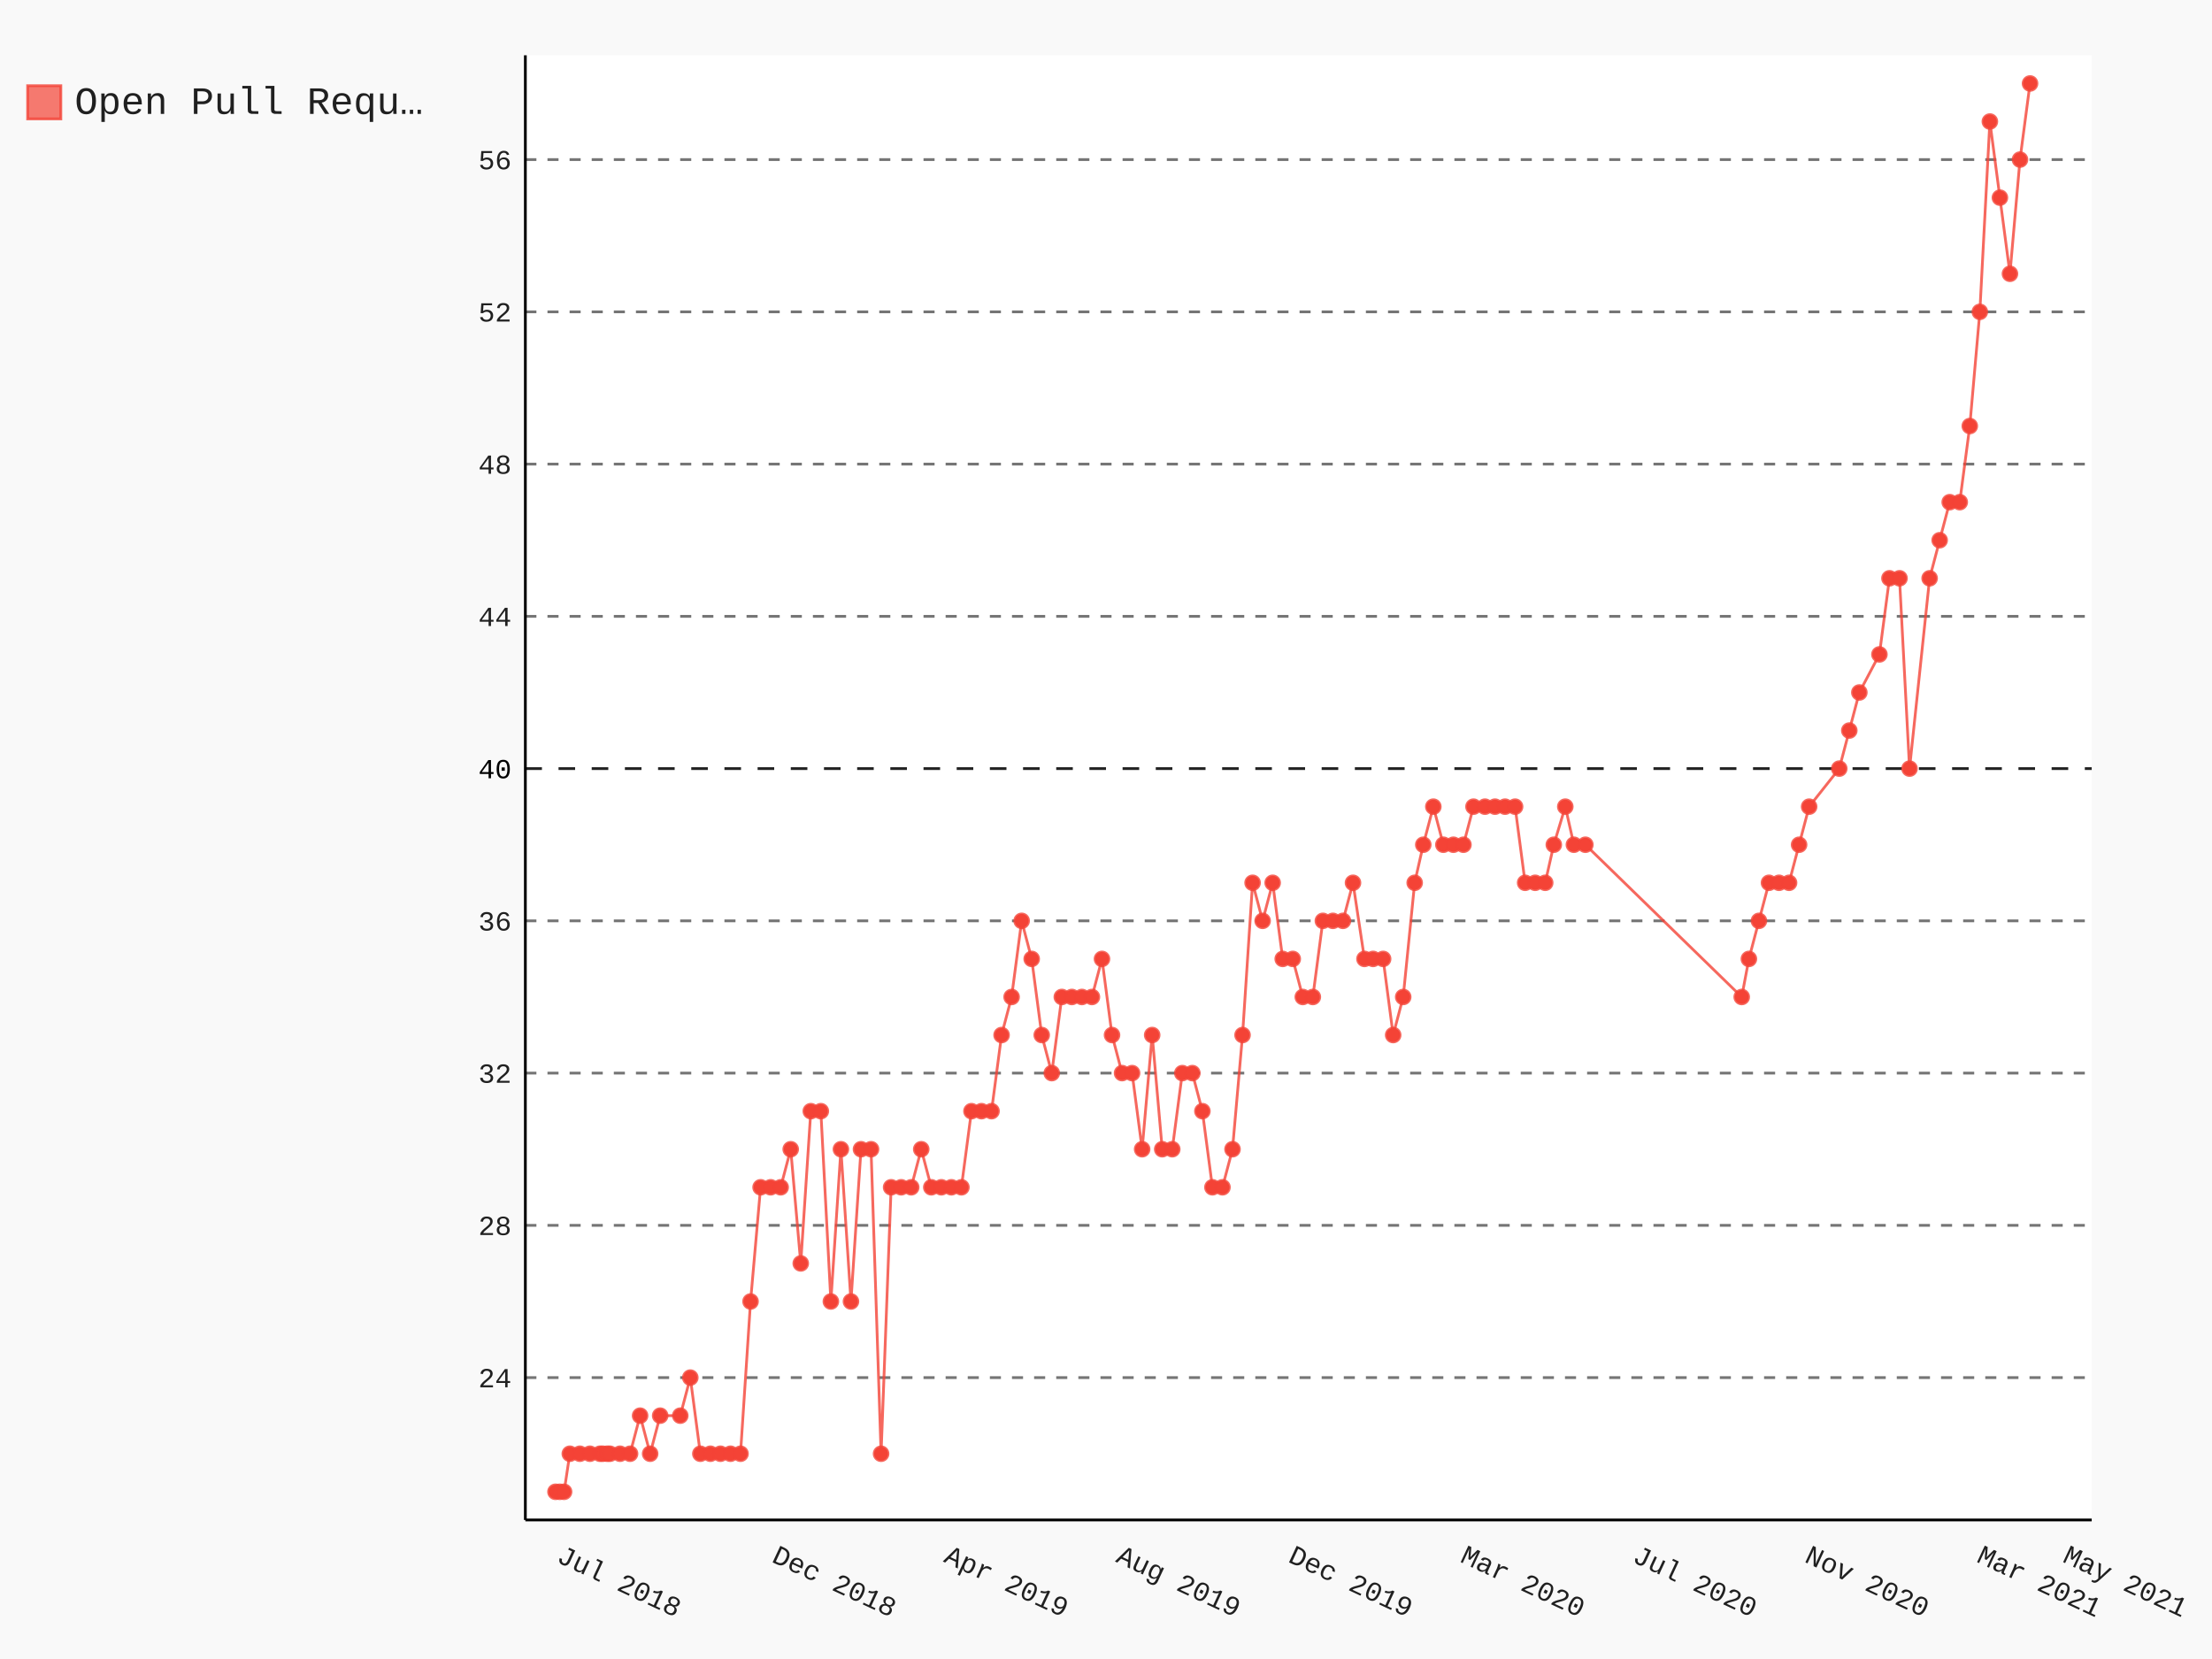
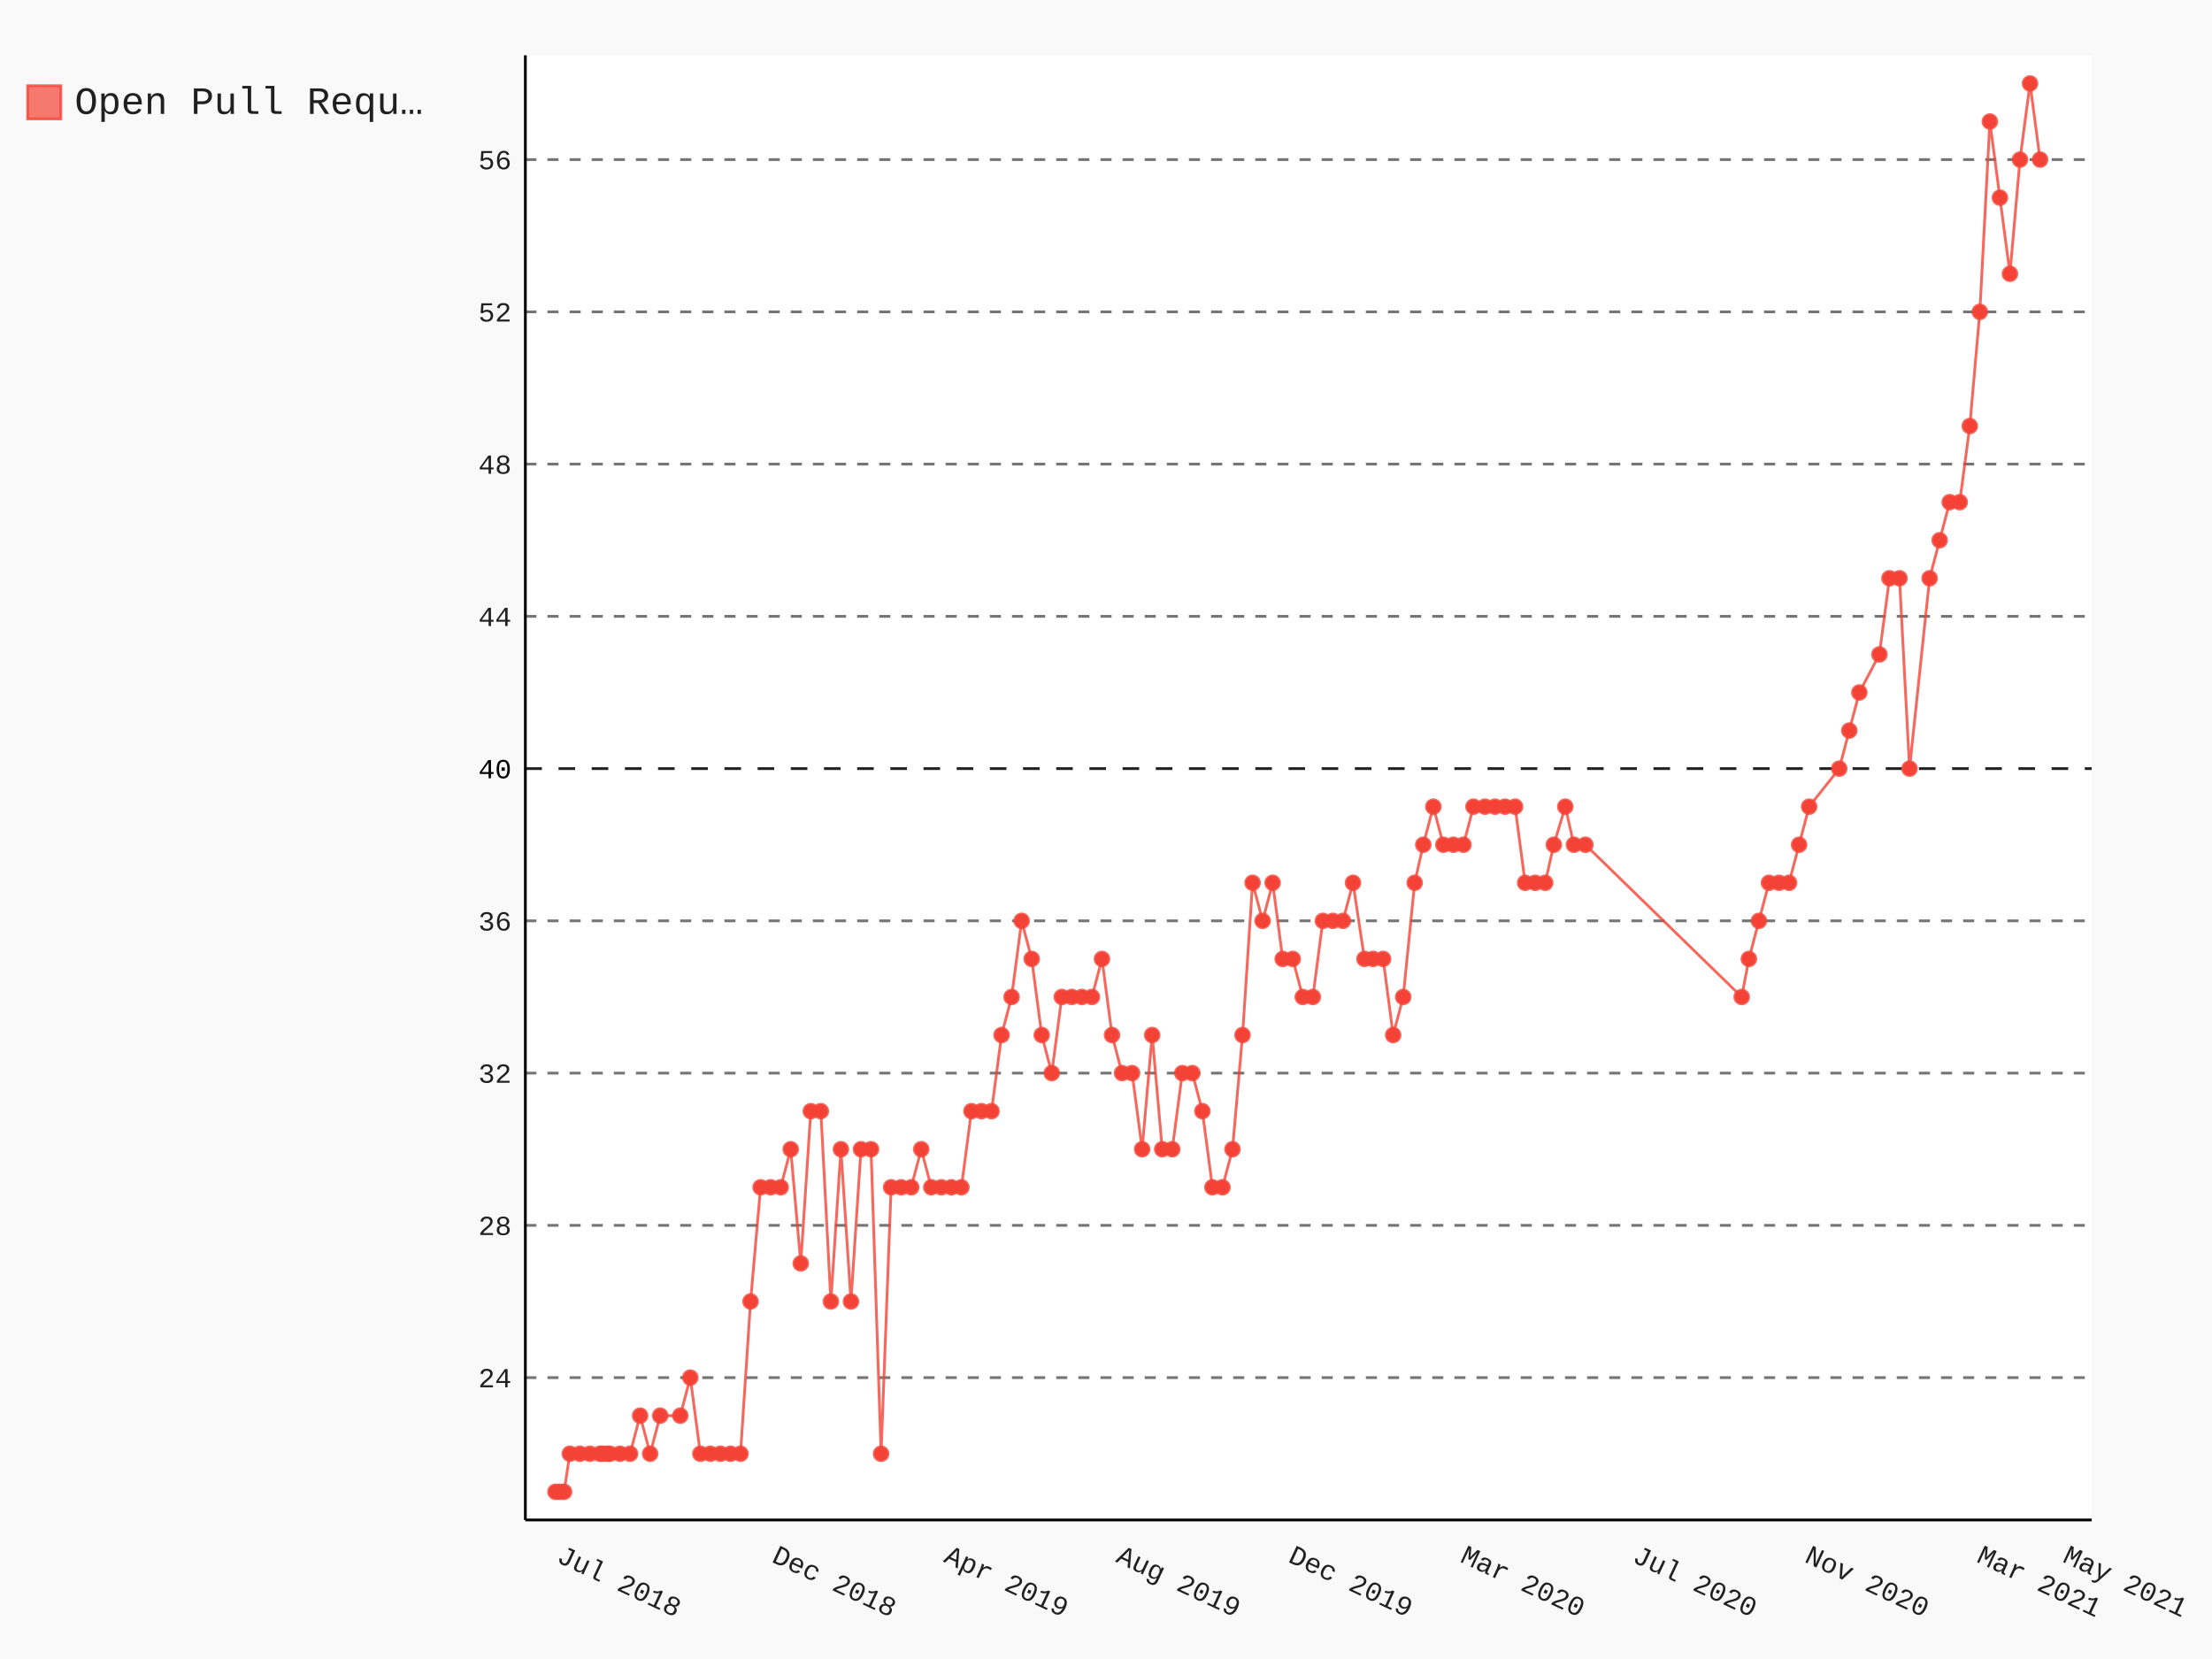
- <svg xmlns="http://www.w3.org/2000/svg" id="chart-201cdb72-e151-4a73-866a-be27b83f7df5" class="pygal-chart" viewBox="0 0 800 600">
+ <svg xmlns="http://www.w3.org/2000/svg" id="chart-57441b42-620b-4016-ae4b-de3ec5f454ff" class="pygal-chart" viewBox="0 0 800 600">
  <defs>
-     <style type="text/css">#chart-201cdb72-e151-4a73-866a-be27b83f7df5{-webkit-user-select:none;-webkit-font-smoothing:antialiased;font-family:Consolas,"Liberation Mono",Menlo,Courier,monospace}#chart-201cdb72-e151-4a73-866a-be27b83f7df5 .title{font-family:Consolas,"Liberation Mono",Menlo,Courier,monospace;font-size:16px}#chart-201cdb72-e151-4a73-866a-be27b83f7df5 .legends .legend text{font-family:Consolas,"Liberation Mono",Menlo,Courier,monospace;font-size:14px}#chart-201cdb72-e151-4a73-866a-be27b83f7df5 .axis text{font-family:Consolas,"Liberation Mono",Menlo,Courier,monospace;font-size:10px}#chart-201cdb72-e151-4a73-866a-be27b83f7df5 .axis text.major{font-family:Consolas,"Liberation Mono",Menlo,Courier,monospace;font-size:10px}#chart-201cdb72-e151-4a73-866a-be27b83f7df5 .text-overlay text.value{font-family:Consolas,"Liberation Mono",Menlo,Courier,monospace;font-size:16px}#chart-201cdb72-e151-4a73-866a-be27b83f7df5 .text-overlay text.label{font-family:Consolas,"Liberation Mono",Menlo,Courier,monospace;font-size:10px}#chart-201cdb72-e151-4a73-866a-be27b83f7df5 .tooltip{font-family:Consolas,"Liberation Mono",Menlo,Courier,monospace;font-size:14px}#chart-201cdb72-e151-4a73-866a-be27b83f7df5 text.no_data{font-family:Consolas,"Liberation Mono",Menlo,Courier,monospace;font-size:64px}
- #chart-201cdb72-e151-4a73-866a-be27b83f7df5{background-color:rgba(249,249,249,1)}#chart-201cdb72-e151-4a73-866a-be27b83f7df5 path,#chart-201cdb72-e151-4a73-866a-be27b83f7df5 line,#chart-201cdb72-e151-4a73-866a-be27b83f7df5 rect,#chart-201cdb72-e151-4a73-866a-be27b83f7df5 circle{-webkit-transition:150ms;-moz-transition:150ms;transition:150ms}#chart-201cdb72-e151-4a73-866a-be27b83f7df5 .graph &gt; .background{fill:rgba(249,249,249,1)}#chart-201cdb72-e151-4a73-866a-be27b83f7df5 .plot &gt; .background{fill:rgba(255,255,255,1)}#chart-201cdb72-e151-4a73-866a-be27b83f7df5 .graph{fill:rgba(0,0,0,.87)}#chart-201cdb72-e151-4a73-866a-be27b83f7df5 text.no_data{fill:rgba(0,0,0,1)}#chart-201cdb72-e151-4a73-866a-be27b83f7df5 .title{fill:rgba(0,0,0,1)}#chart-201cdb72-e151-4a73-866a-be27b83f7df5 .legends .legend text{fill:rgba(0,0,0,.87)}#chart-201cdb72-e151-4a73-866a-be27b83f7df5 .legends .legend:hover text{fill:rgba(0,0,0,1)}#chart-201cdb72-e151-4a73-866a-be27b83f7df5 .axis .line{stroke:rgba(0,0,0,1)}#chart-201cdb72-e151-4a73-866a-be27b83f7df5 .axis .guide.line{stroke:rgba(0,0,0,.54)}#chart-201cdb72-e151-4a73-866a-be27b83f7df5 .axis .major.line{stroke:rgba(0,0,0,.87)}#chart-201cdb72-e151-4a73-866a-be27b83f7df5 .axis text.major{fill:rgba(0,0,0,1)}#chart-201cdb72-e151-4a73-866a-be27b83f7df5 .axis.y .guides:hover .guide.line,#chart-201cdb72-e151-4a73-866a-be27b83f7df5 .line-graph .axis.x .guides:hover .guide.line,#chart-201cdb72-e151-4a73-866a-be27b83f7df5 .stackedline-graph .axis.x .guides:hover .guide.line,#chart-201cdb72-e151-4a73-866a-be27b83f7df5 .xy-graph .axis.x .guides:hover .guide.line{stroke:rgba(0,0,0,1)}#chart-201cdb72-e151-4a73-866a-be27b83f7df5 .axis .guides:hover text{fill:rgba(0,0,0,1)}#chart-201cdb72-e151-4a73-866a-be27b83f7df5 .reactive{fill-opacity:.7;stroke-opacity:.8}#chart-201cdb72-e151-4a73-866a-be27b83f7df5 .ci{stroke:rgba(0,0,0,.87)}#chart-201cdb72-e151-4a73-866a-be27b83f7df5 .reactive.active,#chart-201cdb72-e151-4a73-866a-be27b83f7df5 .active .reactive{fill-opacity:.8;stroke-opacity:.9;stroke-width:4}#chart-201cdb72-e151-4a73-866a-be27b83f7df5 .ci .reactive.active{stroke-width:1.5}#chart-201cdb72-e151-4a73-866a-be27b83f7df5 .series text{fill:rgba(0,0,0,1)}#chart-201cdb72-e151-4a73-866a-be27b83f7df5 .tooltip rect{fill:rgba(255,255,255,1);stroke:rgba(0,0,0,1);-webkit-transition:opacity 150ms;-moz-transition:opacity 150ms;transition:opacity 150ms}#chart-201cdb72-e151-4a73-866a-be27b83f7df5 .tooltip .label{fill:rgba(0,0,0,.87)}#chart-201cdb72-e151-4a73-866a-be27b83f7df5 .tooltip .label{fill:rgba(0,0,0,.87)}#chart-201cdb72-e151-4a73-866a-be27b83f7df5 .tooltip .legend{font-size:.8em;fill:rgba(0,0,0,.54)}#chart-201cdb72-e151-4a73-866a-be27b83f7df5 .tooltip .x_label{font-size:.6em;fill:rgba(0,0,0,1)}#chart-201cdb72-e151-4a73-866a-be27b83f7df5 .tooltip .xlink{font-size:.5em;text-decoration:underline}#chart-201cdb72-e151-4a73-866a-be27b83f7df5 .tooltip .value{font-size:1.5em}#chart-201cdb72-e151-4a73-866a-be27b83f7df5 .bound{font-size:.5em}#chart-201cdb72-e151-4a73-866a-be27b83f7df5 .max-value{font-size:.75em;fill:rgba(0,0,0,.54)}#chart-201cdb72-e151-4a73-866a-be27b83f7df5 .map-element{fill:rgba(255,255,255,1);stroke:rgba(0,0,0,.54) !important}#chart-201cdb72-e151-4a73-866a-be27b83f7df5 .map-element .reactive{fill-opacity:inherit;stroke-opacity:inherit}#chart-201cdb72-e151-4a73-866a-be27b83f7df5 .color-0,#chart-201cdb72-e151-4a73-866a-be27b83f7df5 .color-0 a:visited{stroke:#F44336;fill:#F44336}#chart-201cdb72-e151-4a73-866a-be27b83f7df5 .text-overlay .color-0 text{fill:black}
- #chart-201cdb72-e151-4a73-866a-be27b83f7df5 text.no_data{text-anchor:middle}#chart-201cdb72-e151-4a73-866a-be27b83f7df5 .guide.line{fill:none}#chart-201cdb72-e151-4a73-866a-be27b83f7df5 .centered{text-anchor:middle}#chart-201cdb72-e151-4a73-866a-be27b83f7df5 .title{text-anchor:middle}#chart-201cdb72-e151-4a73-866a-be27b83f7df5 .legends .legend text{fill-opacity:1}#chart-201cdb72-e151-4a73-866a-be27b83f7df5 .axis.x text{text-anchor:middle}#chart-201cdb72-e151-4a73-866a-be27b83f7df5 .axis.x:not(.web) text[transform]{text-anchor:start}#chart-201cdb72-e151-4a73-866a-be27b83f7df5 .axis.x:not(.web) text[transform].backwards{text-anchor:end}#chart-201cdb72-e151-4a73-866a-be27b83f7df5 .axis.y text{text-anchor:end}#chart-201cdb72-e151-4a73-866a-be27b83f7df5 .axis.y text[transform].backwards{text-anchor:start}#chart-201cdb72-e151-4a73-866a-be27b83f7df5 .axis.y2 text{text-anchor:start}#chart-201cdb72-e151-4a73-866a-be27b83f7df5 .axis.y2 text[transform].backwards{text-anchor:end}#chart-201cdb72-e151-4a73-866a-be27b83f7df5 .axis .guide.line{stroke-dasharray:4,4}#chart-201cdb72-e151-4a73-866a-be27b83f7df5 .axis .major.guide.line{stroke-dasharray:6,6}#chart-201cdb72-e151-4a73-866a-be27b83f7df5 .horizontal .axis.y .guide.line,#chart-201cdb72-e151-4a73-866a-be27b83f7df5 .horizontal .axis.y2 .guide.line,#chart-201cdb72-e151-4a73-866a-be27b83f7df5 .vertical .axis.x .guide.line{opacity:0}#chart-201cdb72-e151-4a73-866a-be27b83f7df5 .horizontal .axis.always_show .guide.line,#chart-201cdb72-e151-4a73-866a-be27b83f7df5 .vertical .axis.always_show .guide.line{opacity:1 !important}#chart-201cdb72-e151-4a73-866a-be27b83f7df5 .axis.y .guides:hover .guide.line,#chart-201cdb72-e151-4a73-866a-be27b83f7df5 .axis.y2 .guides:hover .guide.line,#chart-201cdb72-e151-4a73-866a-be27b83f7df5 .axis.x .guides:hover .guide.line{opacity:1}#chart-201cdb72-e151-4a73-866a-be27b83f7df5 .axis .guides:hover text{opacity:1}#chart-201cdb72-e151-4a73-866a-be27b83f7df5 .nofill{fill:none}#chart-201cdb72-e151-4a73-866a-be27b83f7df5 .subtle-fill{fill-opacity:.2}#chart-201cdb72-e151-4a73-866a-be27b83f7df5 .dot{stroke-width:1px;fill-opacity:1}#chart-201cdb72-e151-4a73-866a-be27b83f7df5 .dot.active{stroke-width:5px}#chart-201cdb72-e151-4a73-866a-be27b83f7df5 .dot.negative{fill:transparent}#chart-201cdb72-e151-4a73-866a-be27b83f7df5 text,#chart-201cdb72-e151-4a73-866a-be27b83f7df5 tspan{stroke:none !important}#chart-201cdb72-e151-4a73-866a-be27b83f7df5 .series text.active{opacity:1}#chart-201cdb72-e151-4a73-866a-be27b83f7df5 .tooltip rect{fill-opacity:.95;stroke-width:.5}#chart-201cdb72-e151-4a73-866a-be27b83f7df5 .tooltip text{fill-opacity:1}#chart-201cdb72-e151-4a73-866a-be27b83f7df5 .showable{visibility:hidden}#chart-201cdb72-e151-4a73-866a-be27b83f7df5 .showable.shown{visibility:visible}#chart-201cdb72-e151-4a73-866a-be27b83f7df5 .gauge-background{fill:rgba(229,229,229,1);stroke:none}#chart-201cdb72-e151-4a73-866a-be27b83f7df5 .bg-lines{stroke:rgba(249,249,249,1);stroke-width:2px}</style>
+     <style type="text/css">#chart-57441b42-620b-4016-ae4b-de3ec5f454ff{-webkit-user-select:none;-webkit-font-smoothing:antialiased;font-family:Consolas,"Liberation Mono",Menlo,Courier,monospace}#chart-57441b42-620b-4016-ae4b-de3ec5f454ff .title{font-family:Consolas,"Liberation Mono",Menlo,Courier,monospace;font-size:16px}#chart-57441b42-620b-4016-ae4b-de3ec5f454ff .legends .legend text{font-family:Consolas,"Liberation Mono",Menlo,Courier,monospace;font-size:14px}#chart-57441b42-620b-4016-ae4b-de3ec5f454ff .axis text{font-family:Consolas,"Liberation Mono",Menlo,Courier,monospace;font-size:10px}#chart-57441b42-620b-4016-ae4b-de3ec5f454ff .axis text.major{font-family:Consolas,"Liberation Mono",Menlo,Courier,monospace;font-size:10px}#chart-57441b42-620b-4016-ae4b-de3ec5f454ff .text-overlay text.value{font-family:Consolas,"Liberation Mono",Menlo,Courier,monospace;font-size:16px}#chart-57441b42-620b-4016-ae4b-de3ec5f454ff .text-overlay text.label{font-family:Consolas,"Liberation Mono",Menlo,Courier,monospace;font-size:10px}#chart-57441b42-620b-4016-ae4b-de3ec5f454ff .tooltip{font-family:Consolas,"Liberation Mono",Menlo,Courier,monospace;font-size:14px}#chart-57441b42-620b-4016-ae4b-de3ec5f454ff text.no_data{font-family:Consolas,"Liberation Mono",Menlo,Courier,monospace;font-size:64px}
+ #chart-57441b42-620b-4016-ae4b-de3ec5f454ff{background-color:rgba(249,249,249,1)}#chart-57441b42-620b-4016-ae4b-de3ec5f454ff path,#chart-57441b42-620b-4016-ae4b-de3ec5f454ff line,#chart-57441b42-620b-4016-ae4b-de3ec5f454ff rect,#chart-57441b42-620b-4016-ae4b-de3ec5f454ff circle{-webkit-transition:150ms;-moz-transition:150ms;transition:150ms}#chart-57441b42-620b-4016-ae4b-de3ec5f454ff .graph &gt; .background{fill:rgba(249,249,249,1)}#chart-57441b42-620b-4016-ae4b-de3ec5f454ff .plot &gt; .background{fill:rgba(255,255,255,1)}#chart-57441b42-620b-4016-ae4b-de3ec5f454ff .graph{fill:rgba(0,0,0,.87)}#chart-57441b42-620b-4016-ae4b-de3ec5f454ff text.no_data{fill:rgba(0,0,0,1)}#chart-57441b42-620b-4016-ae4b-de3ec5f454ff .title{fill:rgba(0,0,0,1)}#chart-57441b42-620b-4016-ae4b-de3ec5f454ff .legends .legend text{fill:rgba(0,0,0,.87)}#chart-57441b42-620b-4016-ae4b-de3ec5f454ff .legends .legend:hover text{fill:rgba(0,0,0,1)}#chart-57441b42-620b-4016-ae4b-de3ec5f454ff .axis .line{stroke:rgba(0,0,0,1)}#chart-57441b42-620b-4016-ae4b-de3ec5f454ff .axis .guide.line{stroke:rgba(0,0,0,.54)}#chart-57441b42-620b-4016-ae4b-de3ec5f454ff .axis .major.line{stroke:rgba(0,0,0,.87)}#chart-57441b42-620b-4016-ae4b-de3ec5f454ff .axis text.major{fill:rgba(0,0,0,1)}#chart-57441b42-620b-4016-ae4b-de3ec5f454ff .axis.y .guides:hover .guide.line,#chart-57441b42-620b-4016-ae4b-de3ec5f454ff .line-graph .axis.x .guides:hover .guide.line,#chart-57441b42-620b-4016-ae4b-de3ec5f454ff .stackedline-graph .axis.x .guides:hover .guide.line,#chart-57441b42-620b-4016-ae4b-de3ec5f454ff .xy-graph .axis.x .guides:hover .guide.line{stroke:rgba(0,0,0,1)}#chart-57441b42-620b-4016-ae4b-de3ec5f454ff .axis .guides:hover text{fill:rgba(0,0,0,1)}#chart-57441b42-620b-4016-ae4b-de3ec5f454ff .reactive{fill-opacity:.7;stroke-opacity:.8}#chart-57441b42-620b-4016-ae4b-de3ec5f454ff .ci{stroke:rgba(0,0,0,.87)}#chart-57441b42-620b-4016-ae4b-de3ec5f454ff .reactive.active,#chart-57441b42-620b-4016-ae4b-de3ec5f454ff .active .reactive{fill-opacity:.8;stroke-opacity:.9;stroke-width:4}#chart-57441b42-620b-4016-ae4b-de3ec5f454ff .ci .reactive.active{stroke-width:1.5}#chart-57441b42-620b-4016-ae4b-de3ec5f454ff .series text{fill:rgba(0,0,0,1)}#chart-57441b42-620b-4016-ae4b-de3ec5f454ff .tooltip rect{fill:rgba(255,255,255,1);stroke:rgba(0,0,0,1);-webkit-transition:opacity 150ms;-moz-transition:opacity 150ms;transition:opacity 150ms}#chart-57441b42-620b-4016-ae4b-de3ec5f454ff .tooltip .label{fill:rgba(0,0,0,.87)}#chart-57441b42-620b-4016-ae4b-de3ec5f454ff .tooltip .label{fill:rgba(0,0,0,.87)}#chart-57441b42-620b-4016-ae4b-de3ec5f454ff .tooltip .legend{font-size:.8em;fill:rgba(0,0,0,.54)}#chart-57441b42-620b-4016-ae4b-de3ec5f454ff .tooltip .x_label{font-size:.6em;fill:rgba(0,0,0,1)}#chart-57441b42-620b-4016-ae4b-de3ec5f454ff .tooltip .xlink{font-size:.5em;text-decoration:underline}#chart-57441b42-620b-4016-ae4b-de3ec5f454ff .tooltip .value{font-size:1.5em}#chart-57441b42-620b-4016-ae4b-de3ec5f454ff .bound{font-size:.5em}#chart-57441b42-620b-4016-ae4b-de3ec5f454ff .max-value{font-size:.75em;fill:rgba(0,0,0,.54)}#chart-57441b42-620b-4016-ae4b-de3ec5f454ff .map-element{fill:rgba(255,255,255,1);stroke:rgba(0,0,0,.54) !important}#chart-57441b42-620b-4016-ae4b-de3ec5f454ff .map-element .reactive{fill-opacity:inherit;stroke-opacity:inherit}#chart-57441b42-620b-4016-ae4b-de3ec5f454ff .color-0,#chart-57441b42-620b-4016-ae4b-de3ec5f454ff .color-0 a:visited{stroke:#F44336;fill:#F44336}#chart-57441b42-620b-4016-ae4b-de3ec5f454ff .text-overlay .color-0 text{fill:black}
+ #chart-57441b42-620b-4016-ae4b-de3ec5f454ff text.no_data{text-anchor:middle}#chart-57441b42-620b-4016-ae4b-de3ec5f454ff .guide.line{fill:none}#chart-57441b42-620b-4016-ae4b-de3ec5f454ff .centered{text-anchor:middle}#chart-57441b42-620b-4016-ae4b-de3ec5f454ff .title{text-anchor:middle}#chart-57441b42-620b-4016-ae4b-de3ec5f454ff .legends .legend text{fill-opacity:1}#chart-57441b42-620b-4016-ae4b-de3ec5f454ff .axis.x text{text-anchor:middle}#chart-57441b42-620b-4016-ae4b-de3ec5f454ff .axis.x:not(.web) text[transform]{text-anchor:start}#chart-57441b42-620b-4016-ae4b-de3ec5f454ff .axis.x:not(.web) text[transform].backwards{text-anchor:end}#chart-57441b42-620b-4016-ae4b-de3ec5f454ff .axis.y text{text-anchor:end}#chart-57441b42-620b-4016-ae4b-de3ec5f454ff .axis.y text[transform].backwards{text-anchor:start}#chart-57441b42-620b-4016-ae4b-de3ec5f454ff .axis.y2 text{text-anchor:start}#chart-57441b42-620b-4016-ae4b-de3ec5f454ff .axis.y2 text[transform].backwards{text-anchor:end}#chart-57441b42-620b-4016-ae4b-de3ec5f454ff .axis .guide.line{stroke-dasharray:4,4}#chart-57441b42-620b-4016-ae4b-de3ec5f454ff .axis .major.guide.line{stroke-dasharray:6,6}#chart-57441b42-620b-4016-ae4b-de3ec5f454ff .horizontal .axis.y .guide.line,#chart-57441b42-620b-4016-ae4b-de3ec5f454ff .horizontal .axis.y2 .guide.line,#chart-57441b42-620b-4016-ae4b-de3ec5f454ff .vertical .axis.x .guide.line{opacity:0}#chart-57441b42-620b-4016-ae4b-de3ec5f454ff .horizontal .axis.always_show .guide.line,#chart-57441b42-620b-4016-ae4b-de3ec5f454ff .vertical .axis.always_show .guide.line{opacity:1 !important}#chart-57441b42-620b-4016-ae4b-de3ec5f454ff .axis.y .guides:hover .guide.line,#chart-57441b42-620b-4016-ae4b-de3ec5f454ff .axis.y2 .guides:hover .guide.line,#chart-57441b42-620b-4016-ae4b-de3ec5f454ff .axis.x .guides:hover .guide.line{opacity:1}#chart-57441b42-620b-4016-ae4b-de3ec5f454ff .axis .guides:hover text{opacity:1}#chart-57441b42-620b-4016-ae4b-de3ec5f454ff .nofill{fill:none}#chart-57441b42-620b-4016-ae4b-de3ec5f454ff .subtle-fill{fill-opacity:.2}#chart-57441b42-620b-4016-ae4b-de3ec5f454ff .dot{stroke-width:1px;fill-opacity:1}#chart-57441b42-620b-4016-ae4b-de3ec5f454ff .dot.active{stroke-width:5px}#chart-57441b42-620b-4016-ae4b-de3ec5f454ff .dot.negative{fill:transparent}#chart-57441b42-620b-4016-ae4b-de3ec5f454ff text,#chart-57441b42-620b-4016-ae4b-de3ec5f454ff tspan{stroke:none !important}#chart-57441b42-620b-4016-ae4b-de3ec5f454ff .series text.active{opacity:1}#chart-57441b42-620b-4016-ae4b-de3ec5f454ff .tooltip rect{fill-opacity:.95;stroke-width:.5}#chart-57441b42-620b-4016-ae4b-de3ec5f454ff .tooltip text{fill-opacity:1}#chart-57441b42-620b-4016-ae4b-de3ec5f454ff .showable{visibility:hidden}#chart-57441b42-620b-4016-ae4b-de3ec5f454ff .showable.shown{visibility:visible}#chart-57441b42-620b-4016-ae4b-de3ec5f454ff .gauge-background{fill:rgba(229,229,229,1);stroke:none}#chart-57441b42-620b-4016-ae4b-de3ec5f454ff .bg-lines{stroke:rgba(249,249,249,1);stroke-width:2px}</style>
  </defs>
  <g class="graph datetimeline-graph vertical">
    <rect x="0" y="0" width="800" height="600" class="background" />
    <g transform="translate(190, 20)" class="plot">
      <rect x="0" y="0" width="566.497" height="529.714" class="background" />
      <g class="axis y always_show">
        <path d="M0 529.714 h566.497" class="line" />
        <g class="guides">
          <path d="M0 478.23 h566.497" class="guide line" />
          <text x="-5" y="481.73" class="">24</text>
        </g>
        <g class="guides">
          <path d="M0 423.166 h566.497" class="guide line" />
          <text x="-5" y="426.666" class="">28</text>
        </g>
        <g class="guides">
          <path d="M0 368.102 h566.497" class="guide line" />
          <text x="-5" y="371.602" class="">32</text>
        </g>
        <g class="guides">
          <path d="M0 313.038 h566.497" class="guide line" />
          <text x="-5" y="316.538" class="">36</text>
        </g>
        <g class="guides">
          <path d="M0 257.974 h566.497" class="major guide line" />
          <text x="-5" y="261.474" class="major">40</text>
        </g>
        <g class="guides">
          <path d="M0 202.91 h566.497" class="guide line" />
          <text x="-5" y="206.41" class="">44</text>
        </g>
        <g class="guides">
          <path d="M0 147.846 h566.497" class="guide line" />
          <text x="-5" y="151.346" class="">48</text>
        </g>
        <g class="guides">
          <path d="M0 92.783 h566.497" class="guide line" />
          <text x="-5" y="96.283" class="">52</text>
        </g>
        <g class="guides">
          <path d="M0 37.719 h566.497" class="guide line" />
          <text x="-5" y="41.219" class="">56</text>
        </g>
      </g>
      <g class="axis x">
        <path d="M0 0 v529.714" class="line" />
        <g class="guides">
          <path d="M10.894 0 v529.714" class="guide line" />
          <text x="10.894" y="544.714" class="" transform="rotate(25 10.89418 544.7143)">Jul 2018</text>
        </g>
        <g class="guides">
          <path d="M88.71 0 v529.714" class="guide line" />
          <text x="88.71" y="544.714" class="" transform="rotate(25 88.70973 544.7143)">Dec 2018</text>
        </g>
        <g class="guides">
          <path d="M150.962 0 v529.714" class="guide line" />
          <text x="150.962" y="544.714" class="" transform="rotate(25 150.9622 544.7143)">Apr 2019</text>
        </g>
        <g class="guides">
          <path d="M213.215 0 v529.714" class="guide line" />
          <text x="213.215" y="544.714" class="" transform="rotate(25 213.2146 544.7143)">Aug 2019</text>
        </g>
        <g class="guides">
          <path d="M275.467 0 v529.714" class="guide line" />
          <text x="275.467" y="544.714" class="" transform="rotate(25 275.4671 544.7143)">Dec 2019</text>
        </g>
        <g class="guides">
          <path d="M337.719 0 v529.714" class="guide line" />
          <text x="337.72" y="544.714" class="" transform="rotate(25 337.7195 544.7143)">Mar 2020</text>
        </g>
        <g class="guides">
          <path d="M399.972 0 v529.714" class="guide line" />
          <text x="399.972" y="544.714" class="" transform="rotate(25 399.9719 544.7143)">Jul 2020</text>
        </g>
        <g class="guides">
          <path d="M462.224 0 v529.714" class="guide line" />
          <text x="462.224" y="544.714" class="" transform="rotate(25 462.2244 544.7143)">Nov 2020</text>
        </g>
        <g class="guides">
          <path d="M524.477 0 v529.714" class="guide line" />
          <text x="524.477" y="544.714" class="" transform="rotate(25 524.4768 544.7143)">Mar 2021</text>
        </g>
        <g class="guides">
          <path d="M555.603 0 v529.714" class="guide line" />
          <text x="555.603" y="544.714" class="" transform="rotate(25 555.603 544.7143)">May 2021</text>
        </g>
      </g>
      <g class="series serie-0 color-0">
-         <path d="M10.894 519.528 L12.45 519.528 14.007 519.528 16.082 505.762 19.713 505.762 23.345 505.762 26.976 505.762 28.014 505.762 29.57 505.762 30.607 505.762 34.239 505.762 37.87 505.762 41.502 491.996 45.133 505.762 48.764 491.996 56.027 491.996 59.659 478.23 63.29 505.762 66.921 505.762 70.553 505.762 74.184 505.762 77.816 505.762 81.447 450.698 85.078 409.4 88.71 409.4 92.341 409.4 95.973 395.634 99.604 436.932 103.235 381.868 106.867 381.868 110.498 450.698 114.129 395.634 117.761 450.698 121.392 395.634 125.024 395.634 128.655 505.762 132.286 409.4 135.918 409.4 139.549 409.4 143.181 395.634 146.812 409.4 150.443 409.4 154.075 409.4 157.706 409.4 161.338 381.868 164.969 381.868 168.6 381.868 172.232 354.336 175.863 340.57 179.495 313.038 183.126 326.804 186.757 354.336 190.389 368.102 194.02 340.57 197.652 340.57 201.283 340.57 204.914 340.57 208.546 326.804 212.177 354.336 215.808 368.102 219.44 368.102 223.071 395.634 226.703 354.336 230.334 395.634 233.965 395.634 237.597 368.102 241.228 368.102 244.86 381.868 248.491 409.4 252.122 409.4 255.754 395.634 259.385 354.336 263.017 299.272 266.648 313.038 270.279 299.272 273.911 326.804 277.542 326.804 281.174 340.57 284.805 340.57 288.436 313.038 292.068 313.038 295.699 313.038 299.33 299.272 303.481 326.804 306.593 326.804 310.225 326.804 313.856 354.336 317.487 340.57 321.638 299.272 324.75 285.506 328.382 271.74 332.013 285.506 335.644 285.506 339.276 285.506 342.907 271.74 347.057 271.74 350.689 271.74 354.32 271.74 357.952 271.74 361.583 299.272 365.214 299.272 368.846 299.272 371.958 285.506 376.109 271.74 379.221 285.506 383.371 285.506 439.917 340.57 442.511 326.804 446.143 313.038 449.774 299.272 453.405 299.272 457.037 299.272 460.668 285.506 464.299 271.74 475.194 257.974 478.825 244.208 482.456 230.442 489.719 216.676 493.351 189.144 496.982 189.144 500.613 257.974 507.876 189.144 511.508 175.378 515.139 161.612 518.77 161.612 522.402 134.08 526.033 92.783 529.665 23.953 533.296 51.485 536.927 79.017 540.559 37.719 544.19 10.187" class="line reactive nofill" />
+         <path d="M10.894 519.528 L12.45 519.528 14.007 519.528 16.082 505.762 19.713 505.762 23.345 505.762 26.976 505.762 28.014 505.762 29.57 505.762 30.607 505.762 34.239 505.762 37.87 505.762 41.502 491.996 45.133 505.762 48.764 491.996 56.027 491.996 59.659 478.23 63.29 505.762 66.921 505.762 70.553 505.762 74.184 505.762 77.816 505.762 81.447 450.698 85.078 409.4 88.71 409.4 92.341 409.4 95.973 395.634 99.604 436.932 103.235 381.868 106.867 381.868 110.498 450.698 114.129 395.634 117.761 450.698 121.392 395.634 125.024 395.634 128.655 505.762 132.286 409.4 135.918 409.4 139.549 409.4 143.181 395.634 146.812 409.4 150.443 409.4 154.075 409.4 157.706 409.4 161.338 381.868 164.969 381.868 168.6 381.868 172.232 354.336 175.863 340.57 179.495 313.038 183.126 326.804 186.757 354.336 190.389 368.102 194.02 340.57 197.652 340.57 201.283 340.57 204.914 340.57 208.546 326.804 212.177 354.336 215.808 368.102 219.44 368.102 223.071 395.634 226.703 354.336 230.334 395.634 233.965 395.634 237.597 368.102 241.228 368.102 244.86 381.868 248.491 409.4 252.122 409.4 255.754 395.634 259.385 354.336 263.017 299.272 266.648 313.038 270.279 299.272 273.911 326.804 277.542 326.804 281.174 340.57 284.805 340.57 288.436 313.038 292.068 313.038 295.699 313.038 299.33 299.272 303.481 326.804 306.593 326.804 310.225 326.804 313.856 354.336 317.487 340.57 321.638 299.272 324.75 285.506 328.382 271.74 332.013 285.506 335.644 285.506 339.276 285.506 342.907 271.74 347.057 271.74 350.689 271.74 354.32 271.74 357.952 271.74 361.583 299.272 365.214 299.272 368.846 299.272 371.958 285.506 376.109 271.74 379.221 285.506 383.371 285.506 439.917 340.57 442.511 326.804 446.143 313.038 449.774 299.272 453.405 299.272 457.037 299.272 460.668 285.506 464.299 271.74 475.194 257.974 478.825 244.208 482.456 230.442 489.719 216.676 493.351 189.144 496.982 189.144 500.613 257.974 507.876 189.144 511.508 175.378 515.139 161.612 518.77 161.612 522.402 134.08 526.033 92.783 529.665 23.953 533.296 51.485 536.927 79.017 540.559 37.719 544.19 10.187 547.821 37.719" class="line reactive nofill" />
      </g>
    </g>
    <g class="titles" />
    <g transform="translate(190, 20)" class="plot overlay">
      <g class="series serie-0 color-0">
        <g class="dots">
          <circle cx="10.894" cy="519.528" r="2.5" class="dot reactive tooltip-trigger" />
        </g>
        <g class="dots">
          <circle cx="12.45" cy="519.528" r="2.5" class="dot reactive tooltip-trigger" />
        </g>
        <g class="dots">
          <circle cx="14.007" cy="519.528" r="2.5" class="dot reactive tooltip-trigger" />
        </g>
        <g class="dots">
          <circle cx="16.082" cy="505.762" r="2.5" class="dot reactive tooltip-trigger" />
        </g>
        <g class="dots">
          <circle cx="19.713" cy="505.762" r="2.5" class="dot reactive tooltip-trigger" />
        </g>
        <g class="dots">
          <circle cx="23.345" cy="505.762" r="2.5" class="dot reactive tooltip-trigger" />
        </g>
        <g class="dots">
          <circle cx="26.976" cy="505.762" r="2.5" class="dot reactive tooltip-trigger" />
        </g>
        <g class="dots">
          <circle cx="28.014" cy="505.762" r="2.5" class="dot reactive tooltip-trigger" />
        </g>
        <g class="dots">
          <circle cx="29.57" cy="505.762" r="2.5" class="dot reactive tooltip-trigger" />
        </g>
        <g class="dots">
          <circle cx="30.607" cy="505.762" r="2.5" class="dot reactive tooltip-trigger" />
        </g>
        <g class="dots">
          <circle cx="34.239" cy="505.762" r="2.5" class="dot reactive tooltip-trigger" />
        </g>
        <g class="dots">
          <circle cx="37.87" cy="505.762" r="2.5" class="dot reactive tooltip-trigger" />
        </g>
        <g class="dots">
          <circle cx="41.502" cy="491.996" r="2.5" class="dot reactive tooltip-trigger" />
        </g>
        <g class="dots">
          <circle cx="45.133" cy="505.762" r="2.5" class="dot reactive tooltip-trigger" />
        </g>
        <g class="dots">
          <circle cx="48.764" cy="491.996" r="2.5" class="dot reactive tooltip-trigger" />
        </g>
        <g class="dots">
          <circle cx="56.027" cy="491.996" r="2.5" class="dot reactive tooltip-trigger" />
        </g>
        <g class="dots">
          <circle cx="59.659" cy="478.23" r="2.5" class="dot reactive tooltip-trigger" />
        </g>
        <g class="dots">
          <circle cx="63.29" cy="505.762" r="2.5" class="dot reactive tooltip-trigger" />
        </g>
        <g class="dots">
          <circle cx="66.921" cy="505.762" r="2.5" class="dot reactive tooltip-trigger" />
        </g>
        <g class="dots">
          <circle cx="70.553" cy="505.762" r="2.5" class="dot reactive tooltip-trigger" />
        </g>
        <g class="dots">
          <circle cx="74.184" cy="505.762" r="2.5" class="dot reactive tooltip-trigger" />
        </g>
        <g class="dots">
          <circle cx="77.816" cy="505.762" r="2.5" class="dot reactive tooltip-trigger" />
        </g>
        <g class="dots">
          <circle cx="81.447" cy="450.698" r="2.5" class="dot reactive tooltip-trigger" />
        </g>
        <g class="dots">
          <circle cx="85.078" cy="409.4" r="2.5" class="dot reactive tooltip-trigger" />
        </g>
        <g class="dots">
          <circle cx="88.71" cy="409.4" r="2.5" class="dot reactive tooltip-trigger" />
        </g>
        <g class="dots">
          <circle cx="92.341" cy="409.4" r="2.5" class="dot reactive tooltip-trigger" />
        </g>
        <g class="dots">
          <circle cx="95.973" cy="395.634" r="2.5" class="dot reactive tooltip-trigger" />
        </g>
        <g class="dots">
          <circle cx="99.604" cy="436.932" r="2.5" class="dot reactive tooltip-trigger" />
        </g>
        <g class="dots">
          <circle cx="103.235" cy="381.868" r="2.5" class="dot reactive tooltip-trigger" />
        </g>
        <g class="dots">
          <circle cx="106.867" cy="381.868" r="2.5" class="dot reactive tooltip-trigger" />
        </g>
        <g class="dots">
          <circle cx="110.498" cy="450.698" r="2.5" class="dot reactive tooltip-trigger" />
        </g>
        <g class="dots">
          <circle cx="114.129" cy="395.634" r="2.5" class="dot reactive tooltip-trigger" />
        </g>
        <g class="dots">
          <circle cx="117.761" cy="450.698" r="2.5" class="dot reactive tooltip-trigger" />
        </g>
        <g class="dots">
          <circle cx="121.392" cy="395.634" r="2.5" class="dot reactive tooltip-trigger" />
        </g>
        <g class="dots">
          <circle cx="125.024" cy="395.634" r="2.5" class="dot reactive tooltip-trigger" />
        </g>
        <g class="dots">
          <circle cx="128.655" cy="505.762" r="2.5" class="dot reactive tooltip-trigger" />
        </g>
        <g class="dots">
          <circle cx="132.286" cy="409.4" r="2.5" class="dot reactive tooltip-trigger" />
        </g>
        <g class="dots">
          <circle cx="135.918" cy="409.4" r="2.5" class="dot reactive tooltip-trigger" />
        </g>
        <g class="dots">
          <circle cx="139.549" cy="409.4" r="2.5" class="dot reactive tooltip-trigger" />
        </g>
        <g class="dots">
          <circle cx="143.181" cy="395.634" r="2.5" class="dot reactive tooltip-trigger" />
        </g>
        <g class="dots">
          <circle cx="146.812" cy="409.4" r="2.5" class="dot reactive tooltip-trigger" />
        </g>
        <g class="dots">
          <circle cx="150.443" cy="409.4" r="2.5" class="dot reactive tooltip-trigger" />
        </g>
        <g class="dots">
          <circle cx="154.075" cy="409.4" r="2.5" class="dot reactive tooltip-trigger" />
        </g>
        <g class="dots">
          <circle cx="157.706" cy="409.4" r="2.5" class="dot reactive tooltip-trigger" />
        </g>
        <g class="dots">
          <circle cx="161.338" cy="381.868" r="2.5" class="dot reactive tooltip-trigger" />
        </g>
        <g class="dots">
          <circle cx="164.969" cy="381.868" r="2.5" class="dot reactive tooltip-trigger" />
        </g>
        <g class="dots">
          <circle cx="168.6" cy="381.868" r="2.5" class="dot reactive tooltip-trigger" />
        </g>
        <g class="dots">
          <circle cx="172.232" cy="354.336" r="2.5" class="dot reactive tooltip-trigger" />
        </g>
        <g class="dots">
          <circle cx="175.863" cy="340.57" r="2.5" class="dot reactive tooltip-trigger" />
        </g>
        <g class="dots">
          <circle cx="179.495" cy="313.038" r="2.5" class="dot reactive tooltip-trigger" />
        </g>
        <g class="dots">
          <circle cx="183.126" cy="326.804" r="2.5" class="dot reactive tooltip-trigger" />
        </g>
        <g class="dots">
          <circle cx="186.757" cy="354.336" r="2.5" class="dot reactive tooltip-trigger" />
        </g>
        <g class="dots">
          <circle cx="190.389" cy="368.102" r="2.5" class="dot reactive tooltip-trigger" />
        </g>
        <g class="dots">
          <circle cx="194.02" cy="340.57" r="2.5" class="dot reactive tooltip-trigger" />
        </g>
        <g class="dots">
          <circle cx="197.652" cy="340.57" r="2.5" class="dot reactive tooltip-trigger" />
        </g>
        <g class="dots">
          <circle cx="201.283" cy="340.57" r="2.5" class="dot reactive tooltip-trigger" />
        </g>
        <g class="dots">
          <circle cx="204.914" cy="340.57" r="2.5" class="dot reactive tooltip-trigger" />
        </g>
        <g class="dots">
          <circle cx="208.546" cy="326.804" r="2.5" class="dot reactive tooltip-trigger" />
        </g>
        <g class="dots">
          <circle cx="212.177" cy="354.336" r="2.5" class="dot reactive tooltip-trigger" />
        </g>
        <g class="dots">
          <circle cx="215.808" cy="368.102" r="2.5" class="dot reactive tooltip-trigger" />
        </g>
        <g class="dots">
          <circle cx="219.44" cy="368.102" r="2.5" class="dot reactive tooltip-trigger" />
        </g>
        <g class="dots">
          <circle cx="223.071" cy="395.634" r="2.5" class="dot reactive tooltip-trigger" />
        </g>
        <g class="dots">
          <circle cx="226.703" cy="354.336" r="2.5" class="dot reactive tooltip-trigger" />
        </g>
        <g class="dots">
          <circle cx="230.334" cy="395.634" r="2.5" class="dot reactive tooltip-trigger" />
        </g>
        <g class="dots">
          <circle cx="233.965" cy="395.634" r="2.5" class="dot reactive tooltip-trigger" />
        </g>
        <g class="dots">
          <circle cx="237.597" cy="368.102" r="2.5" class="dot reactive tooltip-trigger" />
        </g>
        <g class="dots">
          <circle cx="241.228" cy="368.102" r="2.5" class="dot reactive tooltip-trigger" />
        </g>
        <g class="dots">
          <circle cx="244.86" cy="381.868" r="2.5" class="dot reactive tooltip-trigger" />
        </g>
        <g class="dots">
          <circle cx="248.491" cy="409.4" r="2.5" class="dot reactive tooltip-trigger" />
        </g>
        <g class="dots">
          <circle cx="252.122" cy="409.4" r="2.5" class="dot reactive tooltip-trigger" />
        </g>
        <g class="dots">
          <circle cx="255.754" cy="395.634" r="2.5" class="dot reactive tooltip-trigger" />
        </g>
        <g class="dots">
          <circle cx="259.385" cy="354.336" r="2.5" class="dot reactive tooltip-trigger" />
        </g>
        <g class="dots">
          <circle cx="263.017" cy="299.272" r="2.5" class="dot reactive tooltip-trigger" />
        </g>
        <g class="dots">
          <circle cx="266.648" cy="313.038" r="2.5" class="dot reactive tooltip-trigger" />
        </g>
        <g class="dots">
          <circle cx="270.279" cy="299.272" r="2.5" class="dot reactive tooltip-trigger" />
        </g>
        <g class="dots">
          <circle cx="273.911" cy="326.804" r="2.5" class="dot reactive tooltip-trigger" />
        </g>
        <g class="dots">
          <circle cx="277.542" cy="326.804" r="2.5" class="dot reactive tooltip-trigger" />
        </g>
        <g class="dots">
          <circle cx="281.174" cy="340.57" r="2.5" class="dot reactive tooltip-trigger" />
        </g>
        <g class="dots">
          <circle cx="284.805" cy="340.57" r="2.5" class="dot reactive tooltip-trigger" />
        </g>
        <g class="dots">
          <circle cx="288.436" cy="313.038" r="2.5" class="dot reactive tooltip-trigger" />
        </g>
        <g class="dots">
          <circle cx="292.068" cy="313.038" r="2.5" class="dot reactive tooltip-trigger" />
        </g>
        <g class="dots">
          <circle cx="295.699" cy="313.038" r="2.5" class="dot reactive tooltip-trigger" />
        </g>
        <g class="dots">
          <circle cx="299.33" cy="299.272" r="2.5" class="dot reactive tooltip-trigger" />
        </g>
        <g class="dots">
          <circle cx="303.481" cy="326.804" r="2.5" class="dot reactive tooltip-trigger" />
        </g>
        <g class="dots">
          <circle cx="306.593" cy="326.804" r="2.5" class="dot reactive tooltip-trigger" />
        </g>
        <g class="dots">
          <circle cx="310.225" cy="326.804" r="2.5" class="dot reactive tooltip-trigger" />
        </g>
        <g class="dots">
          <circle cx="313.856" cy="354.336" r="2.5" class="dot reactive tooltip-trigger" />
        </g>
        <g class="dots">
          <circle cx="317.487" cy="340.57" r="2.5" class="dot reactive tooltip-trigger" />
        </g>
        <g class="dots">
          <circle cx="321.638" cy="299.272" r="2.5" class="dot reactive tooltip-trigger" />
        </g>
        <g class="dots">
          <circle cx="324.75" cy="285.506" r="2.5" class="dot reactive tooltip-trigger" />
        </g>
        <g class="dots">
          <circle cx="328.382" cy="271.74" r="2.5" class="dot reactive tooltip-trigger" />
        </g>
        <g class="dots">
          <circle cx="332.013" cy="285.506" r="2.5" class="dot reactive tooltip-trigger" />
        </g>
        <g class="dots">
          <circle cx="335.644" cy="285.506" r="2.5" class="dot reactive tooltip-trigger" />
        </g>
        <g class="dots">
          <circle cx="339.276" cy="285.506" r="2.5" class="dot reactive tooltip-trigger" />
        </g>
        <g class="dots">
          <circle cx="342.907" cy="271.74" r="2.5" class="dot reactive tooltip-trigger" />
        </g>
        <g class="dots">
          <circle cx="347.057" cy="271.74" r="2.5" class="dot reactive tooltip-trigger" />
        </g>
        <g class="dots">
          <circle cx="350.689" cy="271.74" r="2.5" class="dot reactive tooltip-trigger" />
        </g>
        <g class="dots">
          <circle cx="354.32" cy="271.74" r="2.5" class="dot reactive tooltip-trigger" />
        </g>
        <g class="dots">
          <circle cx="357.952" cy="271.74" r="2.5" class="dot reactive tooltip-trigger" />
        </g>
        <g class="dots">
          <circle cx="361.583" cy="299.272" r="2.5" class="dot reactive tooltip-trigger" />
        </g>
        <g class="dots">
          <circle cx="365.214" cy="299.272" r="2.5" class="dot reactive tooltip-trigger" />
        </g>
        <g class="dots">
          <circle cx="368.846" cy="299.272" r="2.5" class="dot reactive tooltip-trigger" />
        </g>
        <g class="dots">
          <circle cx="371.958" cy="285.506" r="2.5" class="dot reactive tooltip-trigger" />
        </g>
        <g class="dots">
          <circle cx="376.109" cy="271.74" r="2.5" class="dot reactive tooltip-trigger" />
        </g>
        <g class="dots">
          <circle cx="379.221" cy="285.506" r="2.5" class="dot reactive tooltip-trigger" />
        </g>
        <g class="dots">
          <circle cx="383.371" cy="285.506" r="2.5" class="dot reactive tooltip-trigger" />
        </g>
        <g class="dots">
          <circle cx="439.917" cy="340.57" r="2.5" class="dot reactive tooltip-trigger" />
        </g>
        <g class="dots">
          <circle cx="442.511" cy="326.804" r="2.5" class="dot reactive tooltip-trigger" />
        </g>
        <g class="dots">
          <circle cx="446.143" cy="313.038" r="2.5" class="dot reactive tooltip-trigger" />
        </g>
        <g class="dots">
          <circle cx="449.774" cy="299.272" r="2.5" class="dot reactive tooltip-trigger" />
        </g>
        <g class="dots">
          <circle cx="453.405" cy="299.272" r="2.5" class="dot reactive tooltip-trigger" />
        </g>
        <g class="dots">
          <circle cx="457.037" cy="299.272" r="2.5" class="dot reactive tooltip-trigger" />
        </g>
        <g class="dots">
          <circle cx="460.668" cy="285.506" r="2.5" class="dot reactive tooltip-trigger" />
        </g>
        <g class="dots">
          <circle cx="464.299" cy="271.74" r="2.5" class="dot reactive tooltip-trigger" />
        </g>
        <g class="dots">
          <circle cx="475.194" cy="257.974" r="2.5" class="dot reactive tooltip-trigger" />
        </g>
        <g class="dots">
          <circle cx="478.825" cy="244.208" r="2.5" class="dot reactive tooltip-trigger" />
        </g>
        <g class="dots">
          <circle cx="482.456" cy="230.442" r="2.5" class="dot reactive tooltip-trigger" />
        </g>
        <g class="dots">
          <circle cx="489.719" cy="216.676" r="2.5" class="dot reactive tooltip-trigger" />
        </g>
        <g class="dots">
          <circle cx="493.351" cy="189.144" r="2.5" class="dot reactive tooltip-trigger" />
        </g>
        <g class="dots">
          <circle cx="496.982" cy="189.144" r="2.5" class="dot reactive tooltip-trigger" />
        </g>
        <g class="dots">
          <circle cx="500.613" cy="257.974" r="2.5" class="dot reactive tooltip-trigger" />
        </g>
        <g class="dots">
          <circle cx="507.876" cy="189.144" r="2.5" class="dot reactive tooltip-trigger" />
        </g>
        <g class="dots">
          <circle cx="511.508" cy="175.378" r="2.5" class="dot reactive tooltip-trigger" />
        </g>
        <g class="dots">
          <circle cx="515.139" cy="161.612" r="2.5" class="dot reactive tooltip-trigger" />
        </g>
        <g class="dots">
          <circle cx="518.77" cy="161.612" r="2.5" class="dot reactive tooltip-trigger" />
        </g>
        <g class="dots">
          <circle cx="522.402" cy="134.08" r="2.5" class="dot reactive tooltip-trigger" />
        </g>
        <g class="dots">
          <circle cx="526.033" cy="92.783" r="2.5" class="dot reactive tooltip-trigger" />
        </g>
        <g class="dots">
          <circle cx="529.665" cy="23.953" r="2.5" class="dot reactive tooltip-trigger" />
        </g>
        <g class="dots">
          <circle cx="533.296" cy="51.485" r="2.5" class="dot reactive tooltip-trigger" />
        </g>
        <g class="dots">
          <circle cx="536.927" cy="79.017" r="2.5" class="dot reactive tooltip-trigger" />
        </g>
        <g class="dots">
          <circle cx="540.559" cy="37.719" r="2.5" class="dot reactive tooltip-trigger" />
        </g>
        <g class="dots">
          <circle cx="544.19" cy="10.187" r="2.5" class="dot reactive tooltip-trigger" />
+         </g>
+         <g class="dots">
+           <circle cx="547.821" cy="37.719" r="2.5" class="dot reactive tooltip-trigger" />
        </g>
      </g>
    </g>
    <g transform="translate(190, 20)" class="plot text-overlay">
      <g class="series serie-0 color-0" />
    </g>
    <g transform="translate(190, 20)" class="plot tooltip-overlay">
      <g transform="translate(0 0)" style="opacity: 0" class="tooltip">
        <rect rx="0" ry="0" width="0" height="0" class="tooltip-box" />
        <g class="text" />
      </g>
    </g>
    <g transform="translate(10, 30)" class="legends">
      <g id="activate-serie-0" class="legend reactive activate-serie">
        <rect x="0.0" y="1.0" width="12" height="12" class="color-0 reactive" />
        <text x="17.0" y="11.2">Open Pull Requ…</text>
      </g>
    </g>
    <g transform="translate(766, 30)" class="legends" />
  </g>
</svg>
